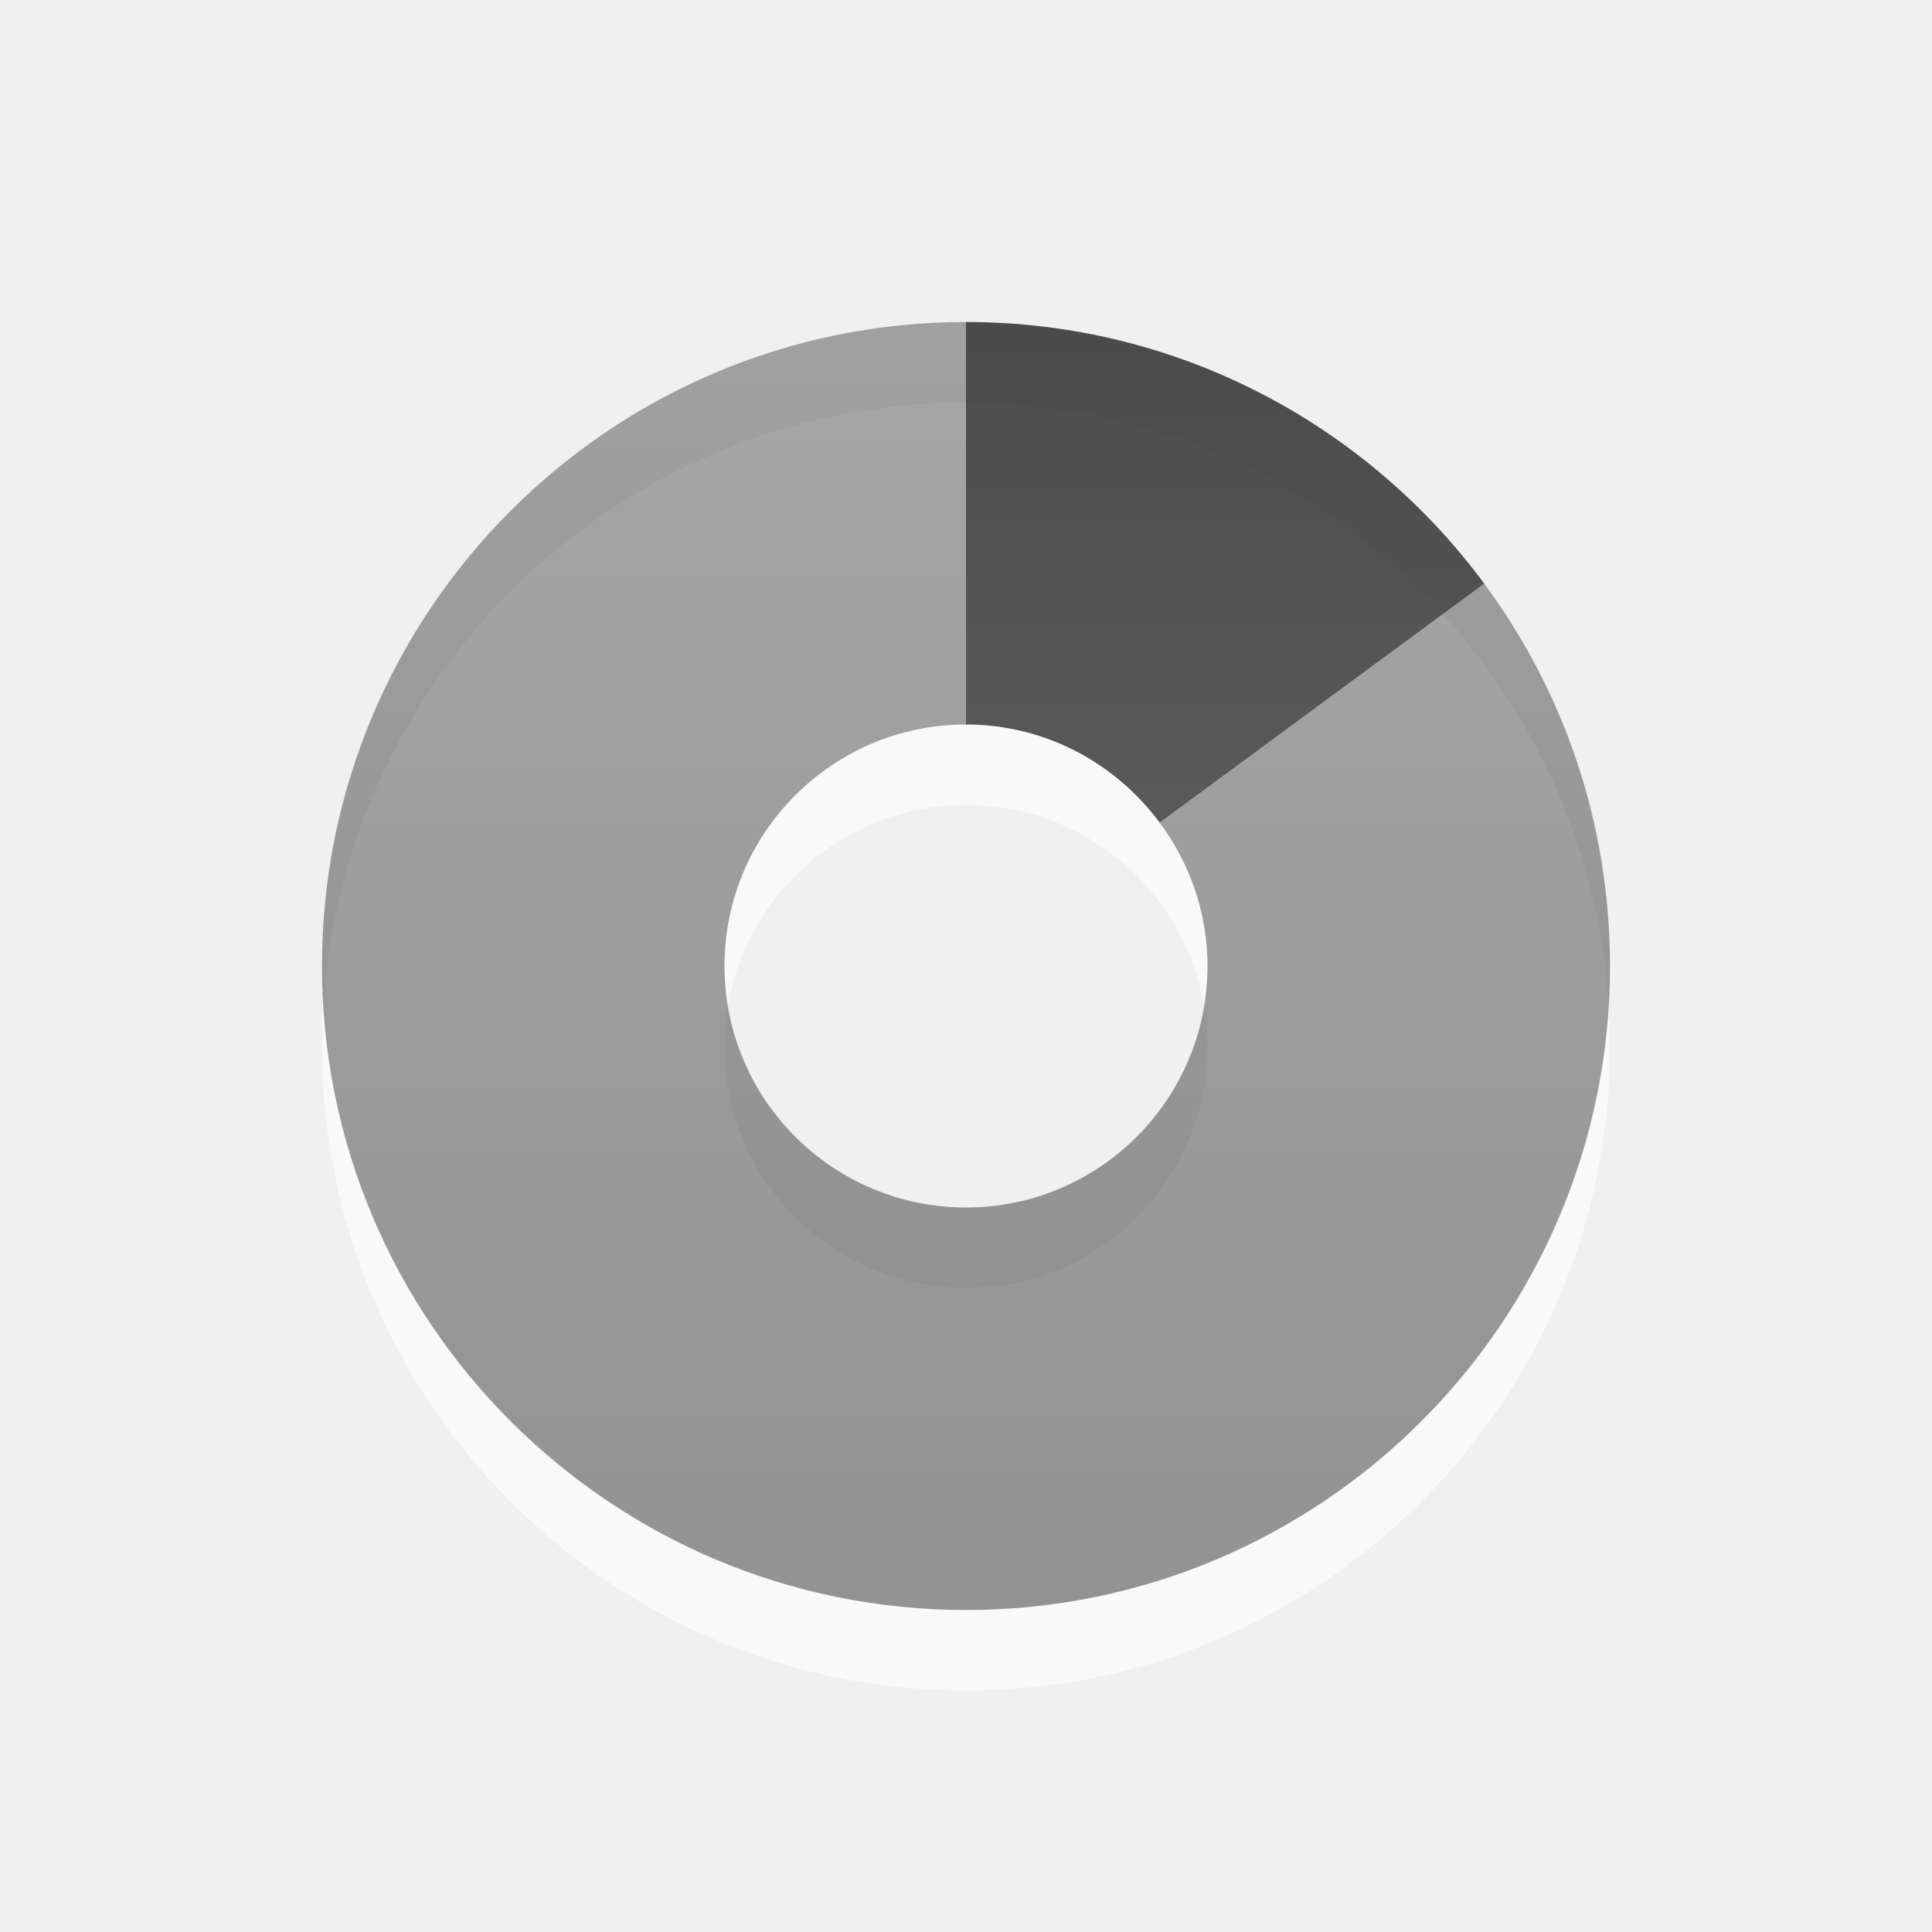
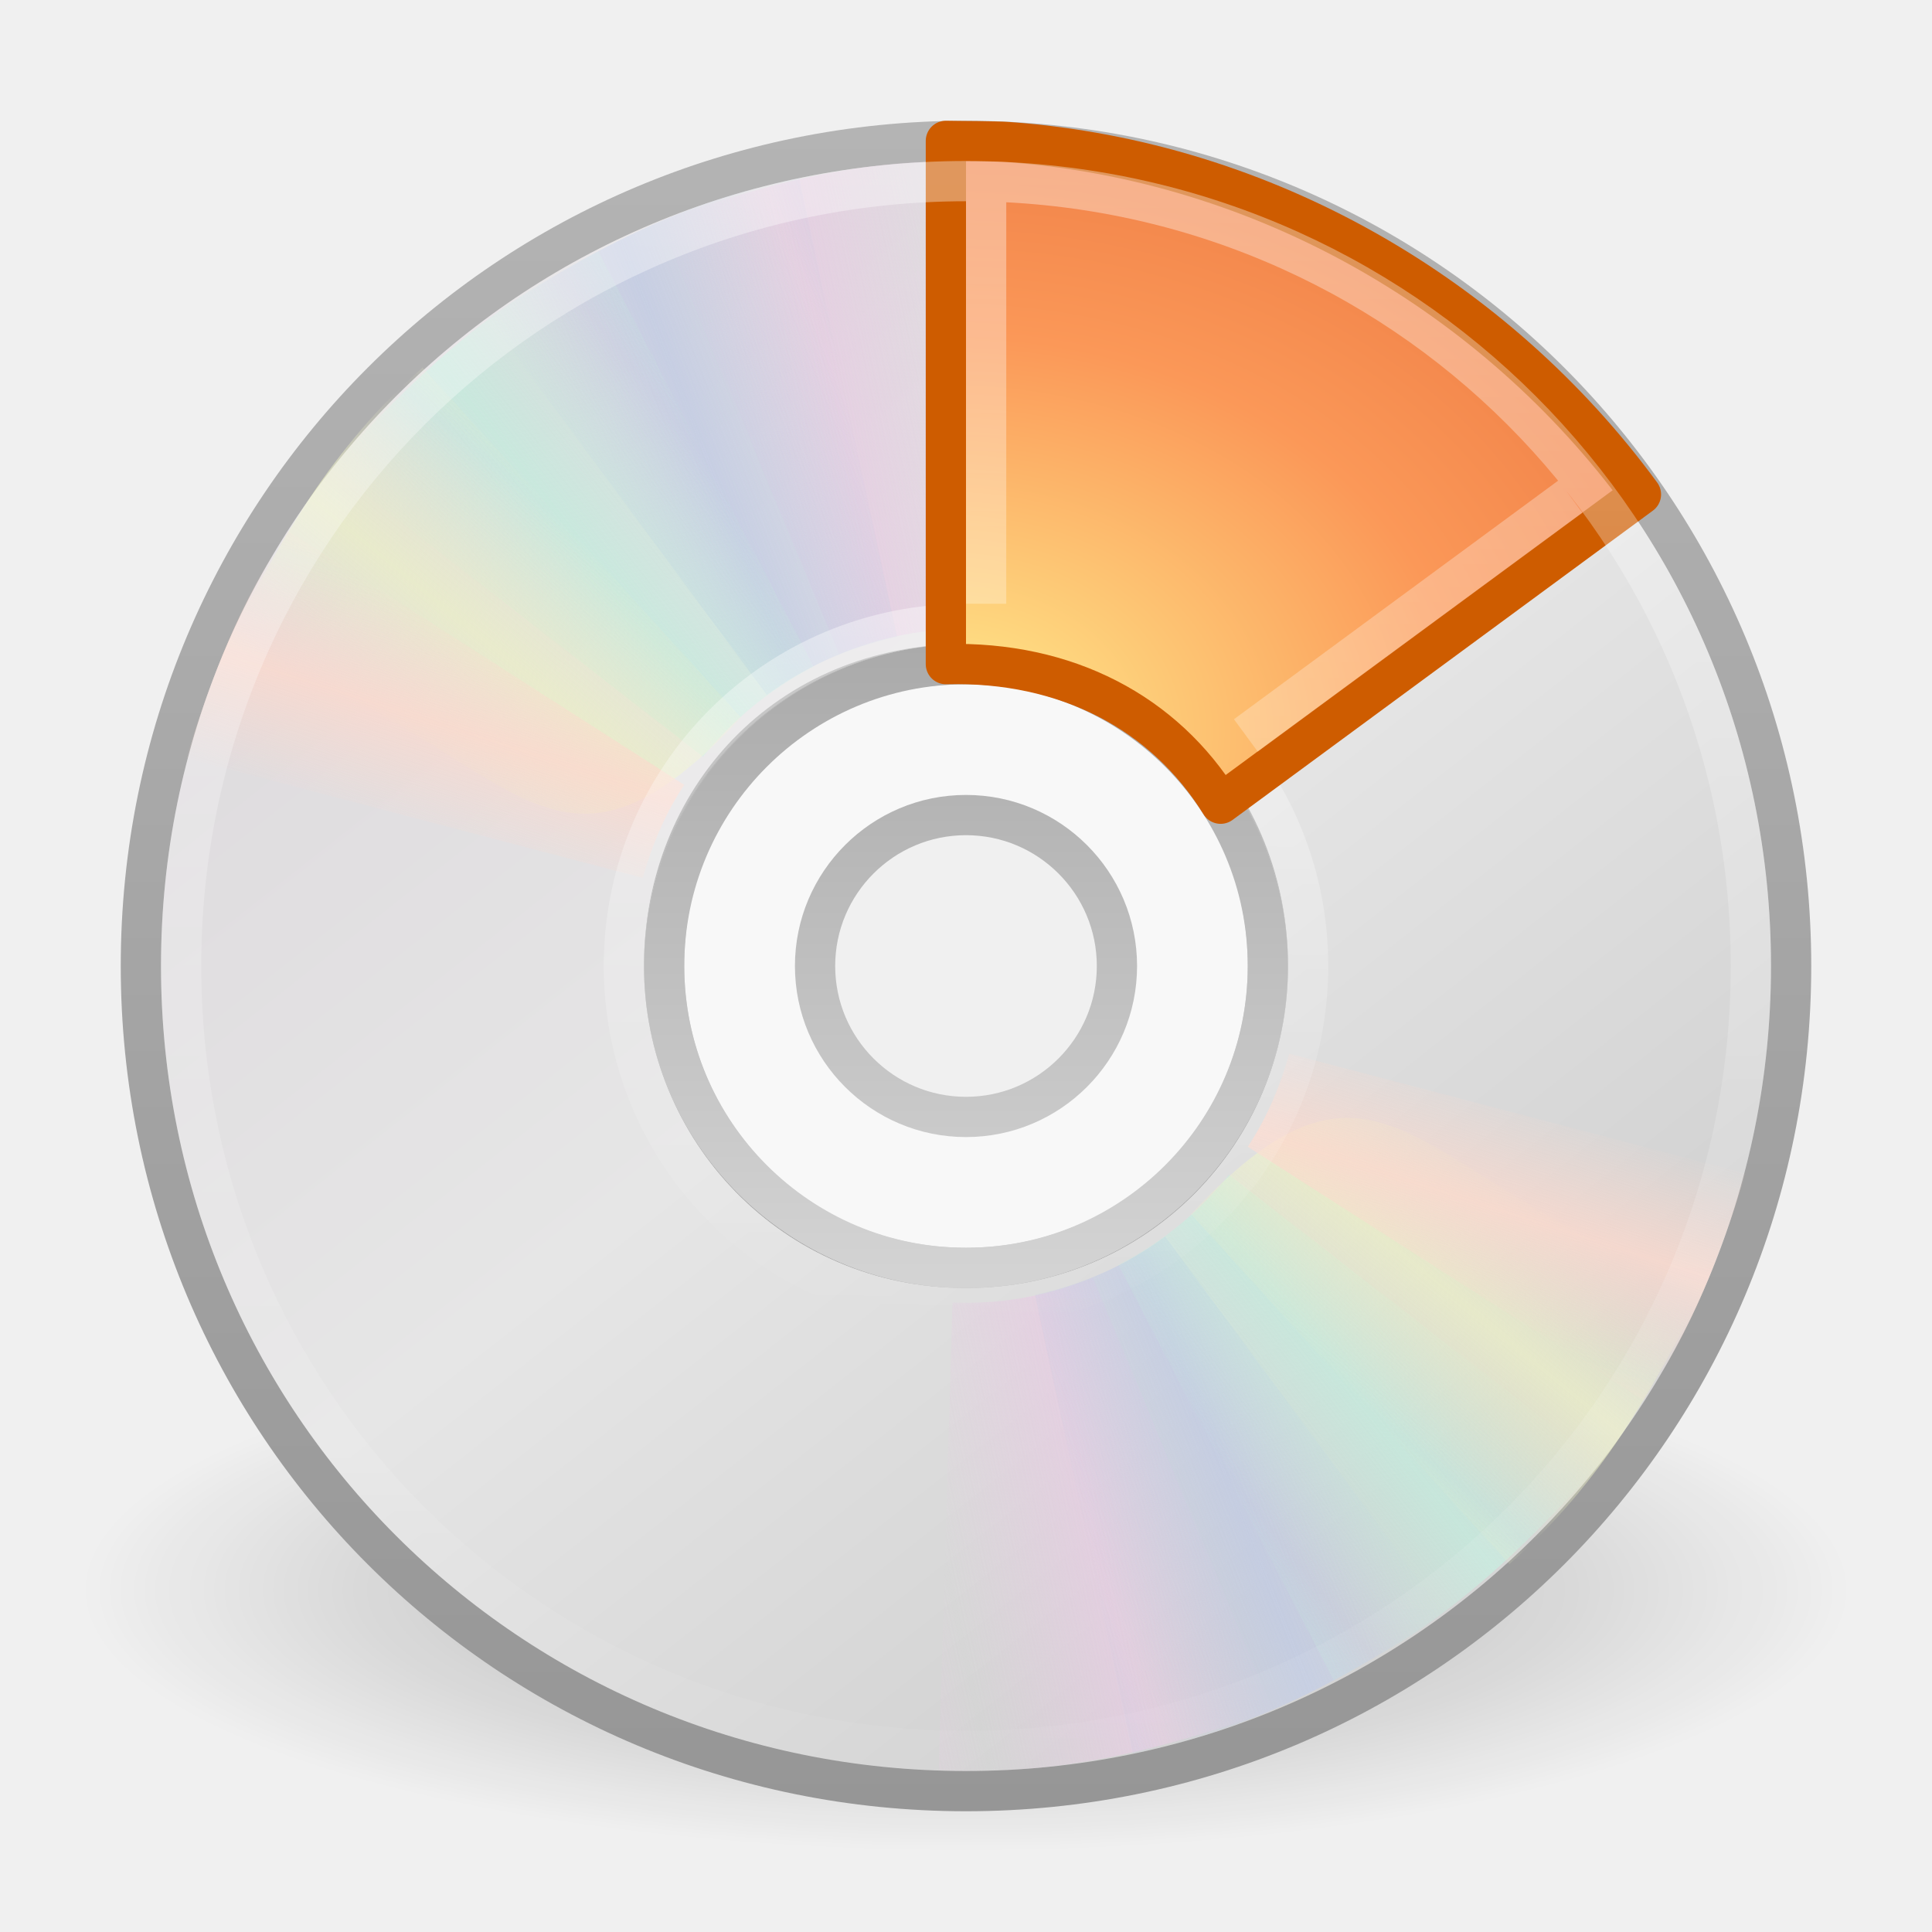
- <svg xmlns="http://www.w3.org/2000/svg" xmlns:xlink="http://www.w3.org/1999/xlink" version="1.0" width="24" height="24" id="svg3224">
-   <defs id="defs3226">
-     <linearGradient x1="35.008" y1="23.179" x2="35.008" y2="4.995" id="linearGradient2450" xlink:href="#linearGradient3587-6-5" gradientUnits="userSpaceOnUse" gradientTransform="translate(-24.78571,-2.035714)" />
-     <linearGradient id="linearGradient3587-6-5">
-       <stop id="stop3589-9-2" style="stop-color:#000000;stop-opacity:1" offset="0" />
-       <stop id="stop3591-7-4" style="stop-color:#363636;stop-opacity:1" offset="1" />
+ <svg xmlns="http://www.w3.org/2000/svg" xmlns:xlink="http://www.w3.org/1999/xlink" version="1.0" width="48" height="48" id="svg2505">
+   <defs id="defs2507">
+     <linearGradient id="linearGradient23419">
+       <stop id="stop23421" style="stop-color:#000000;stop-opacity:1" offset="0" />
+       <stop id="stop23423" style="stop-color:#000000;stop-opacity:0" offset="1" />
    </linearGradient>
-     <linearGradient x1="15.669" y1="-2.622" x2="15.669" y2="11.969" id="linearGradient2399" xlink:href="#linearGradient3587-6-5" gradientUnits="userSpaceOnUse" gradientTransform="matrix(0.9302326,0,0,1.235955,-10.57597,6.1536)" />
+     <radialGradient cx="23.335" cy="41.636" r="22.627" fx="23.335" fy="41.636" id="radialGradient2481" xlink:href="#linearGradient23419" gradientUnits="userSpaceOnUse" gradientTransform="matrix(0.9722718,0,0,0.2872354,1.312499,27.54052)" />
+     <linearGradient id="linearGradient3772">
+       <stop id="stop3774" style="stop-color:#b4b4b4;stop-opacity:1" offset="0" />
+       <stop id="stop3776" style="stop-color:#969696;stop-opacity:1" offset="1" />
+     </linearGradient>
+     <linearGradient x1="-21.916" y1="3" x2="-21.916" y2="45.033" id="linearGradient2478" xlink:href="#linearGradient3772" gradientUnits="userSpaceOnUse" gradientTransform="translate(50.26506,0)" />
+     <linearGradient x1="12.274" y1="32.416" x2="35.391" y2="14.203" id="linearGradient3263" gradientUnits="userSpaceOnUse">
+       <stop id="stop3265" style="stop-color:#dedbde;stop-opacity:1" offset="0" />
+       <stop id="stop3267" style="stop-color:#e6e6e6;stop-opacity:1" offset="0.5" />
+       <stop id="stop3269" style="stop-color:#d2d2d2;stop-opacity:1" offset="1" />
+     </linearGradient>
+     <linearGradient x1="12.274" y1="32.416" x2="35.391" y2="14.203" id="linearGradient2476" xlink:href="#linearGradient3263" gradientUnits="userSpaceOnUse" gradientTransform="matrix(0,1.171439,-1.171439,0,51.06024,-4.11454)" />
+     <linearGradient id="linearGradient3428">
+       <stop id="stop3430" style="stop-color:#aaaaaa;stop-opacity:1" offset="0" />
+       <stop id="stop3432" style="stop-color:#d4d4d4;stop-opacity:1" offset="1" />
+     </linearGradient>
+     <linearGradient x1="21.448" y1="15.5" x2="21.448" y2="32.509" id="linearGradient2472" xlink:href="#linearGradient3428" gradientUnits="userSpaceOnUse" gradientTransform="matrix(0.9375,0,0,0.9375,1.5,1.5)" />
+     <linearGradient x1="10.609" y1="17.886" x2="9.73" y2="20.613" id="linearGradient3354" xlink:href="#linearGradient3519" gradientUnits="userSpaceOnUse" spreadMethod="reflect" />
+     <linearGradient x1="12.372" y1="16.188" x2="14.609" y2="13.462" id="linearGradient3352" xlink:href="#linearGradient3511" gradientUnits="userSpaceOnUse" spreadMethod="reflect" />
+     <linearGradient x1="14.085" y1="13.046" x2="16.994" y2="10.732" id="linearGradient3350" xlink:href="#linearGradient3503" gradientUnits="userSpaceOnUse" spreadMethod="reflect" />
+     <linearGradient x1="17.495" y1="11.2" x2="21.047" y2="9.796" id="linearGradient3348" xlink:href="#linearGradient3495" gradientUnits="userSpaceOnUse" spreadMethod="reflect" />
+     <linearGradient x1="20.58" y1="10.775" x2="24.274" y2="9.862" id="linearGradient3346" xlink:href="#linearGradient3487" gradientUnits="userSpaceOnUse" spreadMethod="reflect" />
+     <linearGradient id="linearGradient3519">
+       <stop id="stop3521" style="stop-color:#fcd9cd;stop-opacity:1" offset="0" />
+       <stop id="stop3523" style="stop-color:#fcd9cd;stop-opacity:0" offset="1" />
+     </linearGradient>
+     <linearGradient x1="10.609" y1="17.886" x2="9.73" y2="20.613" id="linearGradient3319" xlink:href="#linearGradient3519" gradientUnits="userSpaceOnUse" spreadMethod="reflect" />
+     <linearGradient id="linearGradient3511">
+       <stop id="stop3513" style="stop-color:#ebeec7;stop-opacity:1" offset="0" />
+       <stop id="stop3515" style="stop-color:#ebeec7;stop-opacity:0" offset="1" />
+     </linearGradient>
+     <linearGradient x1="12.372" y1="16.188" x2="14.609" y2="13.462" id="linearGradient3317" xlink:href="#linearGradient3511" gradientUnits="userSpaceOnUse" spreadMethod="reflect" />
+     <linearGradient id="linearGradient3503">
+       <stop id="stop3505" style="stop-color:#c4ebdd;stop-opacity:1" offset="0" />
+       <stop id="stop3507" style="stop-color:#c4ebdd;stop-opacity:0" offset="1" />
+     </linearGradient>
+     <linearGradient x1="14.085" y1="13.046" x2="16.994" y2="10.732" id="linearGradient3315" xlink:href="#linearGradient3503" gradientUnits="userSpaceOnUse" spreadMethod="reflect" />
+     <linearGradient id="linearGradient3495">
+       <stop id="stop3497" style="stop-color:#c1cbe4;stop-opacity:1" offset="0" />
+       <stop id="stop3499" style="stop-color:#c1cbe4;stop-opacity:0" offset="1" />
+     </linearGradient>
+     <linearGradient x1="17.495" y1="11.2" x2="21.047" y2="9.796" id="linearGradient3313" xlink:href="#linearGradient3495" gradientUnits="userSpaceOnUse" spreadMethod="reflect" />
+     <linearGradient id="linearGradient3487">
+       <stop id="stop3489" style="stop-color:#e6cde2;stop-opacity:1" offset="0" />
+       <stop id="stop3491" style="stop-color:#e6cde2;stop-opacity:0" offset="1" />
+     </linearGradient>
+     <linearGradient x1="20.58" y1="10.775" x2="24.274" y2="9.862" id="linearGradient3311" xlink:href="#linearGradient3487" gradientUnits="userSpaceOnUse" spreadMethod="reflect" />
+     <linearGradient id="linearGradient3839">
+       <stop id="stop3841" style="stop-color:#ffed8c;stop-opacity:1" offset="0" />
+       <stop id="stop3843" style="stop-color:#fb9858;stop-opacity:1" offset="0.262" />
+       <stop id="stop3845" style="stop-color:#dc572a;stop-opacity:1" offset="0.661" />
+       <stop id="stop3847" style="stop-color:#9f3110;stop-opacity:1" offset="1" />
+     </linearGradient>
+     <radialGradient cx="8.891" cy="12.123" r="11" fx="8.891" fy="12.123" id="radialGradient2457" xlink:href="#linearGradient3839" gradientUnits="userSpaceOnUse" gradientTransform="matrix(0,3.407672,-4.452847,0,77.53367,-12.12477)" />
+     <linearGradient id="linearGradient6036">
+       <stop id="stop6038" style="stop-color:#ffffff;stop-opacity:1" offset="0" />
+       <stop id="stop6040" style="stop-color:#ffffff;stop-opacity:0" offset="1" />
+     </linearGradient>
+     <linearGradient x1="18.776" y1="4.038" x2="18.203" y2="45.962" id="linearGradient2454" xlink:href="#linearGradient6036" gradientUnits="userSpaceOnUse" gradientTransform="matrix(0.4293444,0,0,0.4293442,13.54675,13.26639)" />
+     <linearGradient id="linearGradient3253">
+       <stop id="stop3255" style="stop-color:#ffffff;stop-opacity:1" offset="0" />
+       <stop id="stop3257" style="stop-color:#ffffff;stop-opacity:0" offset="1" />
+     </linearGradient>
+     <linearGradient x1="24" y1="0.183" x2="24" y2="48.154" id="linearGradient3259" xlink:href="#linearGradient3253" gradientUnits="userSpaceOnUse" />
+     <linearGradient xlink:href="#linearGradient3253" id="linearGradient2457" gradientUnits="userSpaceOnUse" x1="24" y1="0.183" x2="24" y2="48.154" />
+     <linearGradient xlink:href="#linearGradient6036" id="linearGradient2460" gradientUnits="userSpaceOnUse" gradientTransform="matrix(0.4293444,0,0,0.4293442,13.54675,13.26639)" x1="18.776" y1="4.038" x2="18.203" y2="45.962" />
+     <radialGradient xlink:href="#linearGradient3839" id="radialGradient2463" gradientUnits="userSpaceOnUse" gradientTransform="matrix(0,3.407672,-4.452847,0,77.53367,-12.12477)" cx="8.891" cy="12.123" fx="8.891" fy="12.123" r="11" />
+     <linearGradient xlink:href="#linearGradient3428" id="linearGradient2479" gradientUnits="userSpaceOnUse" gradientTransform="matrix(0.9375,0,0,0.9375,1.5,1.5)" x1="21.448" y1="15.5" x2="21.448" y2="32.509" />
+     <linearGradient xlink:href="#linearGradient3263" id="linearGradient2483" gradientUnits="userSpaceOnUse" gradientTransform="matrix(0,1.171439,-1.171439,0,51.06024,-4.11454)" x1="12.274" y1="32.416" x2="35.391" y2="14.203" />
+     <linearGradient xlink:href="#linearGradient3772" id="linearGradient2485" gradientUnits="userSpaceOnUse" gradientTransform="translate(50.26506,0)" x1="-21.916" y1="3" x2="-21.916" y2="45.033" />
+     <radialGradient xlink:href="#linearGradient23419" id="radialGradient2488" gradientUnits="userSpaceOnUse" gradientTransform="matrix(0.9722718,0,0,0.2872354,1.312499,27.54052)" cx="23.335" cy="41.636" fx="23.335" fy="41.636" r="22.627" />
  </defs>
-   <g id="layer1">
-     <path d="M 12,5 C 7.584,5 4,8.584 4,13 C 4,17.416 7.584,21 12,21 C 16.416,21 20,17.416 20,13 C 20,8.584 16.416,5 12,5 z M 12,10 C 13.656,10 15,11.344 15,13 C 15,14.656 13.656,16 12,16 C 10.344,16 9,14.656 9,13 C 9,11.344 10.344,10 12,10 z" id="path3229" style="opacity:0.6;fill:#ffffff;fill-opacity:1;fill-rule:evenodd;stroke:none;stroke-width:1;stroke-linecap:butt;stroke-linejoin:miter;marker:none;marker-start:none;marker-mid:none;marker-end:none;stroke-miterlimit:4;stroke-dasharray:none;stroke-dashoffset:0;stroke-opacity:1;visibility:visible;display:inline;overflow:visible;enable-background:accumulate" />
-     <path d="M 12,4 C 12.33,4 12.649,4.024 12.969,4.062 C 12.65,4.024 12.329,4 12,4 z M 12,4 C 7.584,4 4,7.584 4,12 C 4,16.416 7.584,20 12,20 C 16.416,20 20,16.416 20,12 C 20,10.222 19.42,8.579 18.438,7.25 L 14.406,10.219 C 14.776,10.718 15,11.332 15,12 C 15,13.656 13.656,15 12,15 C 10.344,15 9,13.656 9,12 C 9,10.344 10.344,9 12,9 L 12,4 z M 17.906,6.625 C 18.068,6.803 18.23,6.996 18.375,7.188 C 18.227,6.992 18.071,6.806 17.906,6.625 z" id="path3170" style="opacity:0.42;fill:url(#linearGradient2450);fill-opacity:1;fill-rule:evenodd;stroke:none;stroke-width:1;stroke-linecap:butt;stroke-linejoin:miter;marker:none;marker-start:none;marker-mid:none;marker-end:none;stroke-miterlimit:4;stroke-dasharray:none;stroke-dashoffset:0;stroke-opacity:1;visibility:visible;display:inline;overflow:visible;enable-background:accumulate" />
-     <path d="M 12,4 L 12,9 C 12.988,9 13.859,9.482 14.406,10.219 L 18.438,7.25 C 16.98,5.279 14.638,4 12,4 z" id="path3288" style="opacity:0.7;fill:url(#linearGradient2399);fill-opacity:1;fill-rule:nonzero;stroke:none;stroke-width:1;stroke-linecap:butt;stroke-linejoin:miter;marker:none;marker-start:none;marker-mid:none;marker-end:none;stroke-miterlimit:4;stroke-dasharray:none;stroke-dashoffset:0;stroke-opacity:1;visibility:visible;display:inline;overflow:visible;enable-background:accumulate" />
+   <path style="opacity:0.3;fill:url(#radialGradient2488);fill-opacity:1;fill-rule:evenodd;stroke:none;stroke-width:2;marker:none;visibility:visible;display:inline;overflow:visible" id="path23417" d="M 46,39.5 C 46.001,43.09 36.151,46 24,46 C 11.849,46 1.999,43.09 2,39.5 C 1.999,35.91 11.849,33 24,33 C 36.151,33 46.001,35.91 46,39.5 L 46,39.5 z" />
+   <path style="fill:url(#linearGradient2483);fill-rule:nonzero;stroke:url(#linearGradient2485);stroke-width:1;stroke-miterlimit:4;stroke-opacity:1" id="path2781" d="M 44.5,24 C 44.5,12.637 35.363,3.5 24,3.5 C 12.637,3.5 3.5,12.637 3.5,24 C 3.5,35.363 12.637,44.5 24,44.5 C 35.363,44.5 44.5,35.363 44.5,24 z M 31.5,24 C 31.5,28.128 28.211,31.5 24,31.5 C 19.707,31.5 16.5,28.045 16.5,24 C 16.5,19.873 19.541,16.5 24,16.5 C 28.459,16.5 31.5,19.954 31.5,24 z" />
+   <path style="opacity:0.5;fill:#ffffff;fill-opacity:1;fill-rule:nonzero;stroke:none;stroke-width:1;marker:none;visibility:visible;display:inline;overflow:visible;enable-background:accumulate" id="path2474" d="M 24,16 C 19.584,16 16,19.584 16,24 C 16,28.416 19.584,32 24,32 C 28.416,32 32,28.416 32,24 C 32,19.584 28.416,16 24,16 z M 24,20 C 26.208,20 28,21.792 28,24 C 28,26.208 26.208,28 24,28 C 21.792,28 20,26.208 20,24 C 20,21.792 21.792,20 24,20 z" />
+   <path style="fill:none;stroke:url(#linearGradient2479);stroke-width:1;stroke-linecap:butt;stroke-linejoin:round;marker:none;stroke-miterlimit:4;stroke-dasharray:none;stroke-dashoffset:0;stroke-opacity:1;visibility:visible;display:inline;overflow:visible;enable-background:accumulate" id="path3418" d="M 24,16.5 C 19.86,16.5 16.5,19.86 16.5,24 C 16.5,28.14 19.86,31.5 24,31.5 C 28.14,31.5 31.5,28.14 31.5,24 C 31.5,19.86 28.14,16.5 24,16.5 z M 24,20.25 C 26.07,20.25 27.75,21.93 27.75,24 C 27.75,26.07 26.07,27.75 24,27.75 C 21.93,27.75 20.25,26.07 20.25,24 C 20.25,21.93 21.93,20.25 24,20.25 z" />
+   <g id="g3527">
+     <path style="opacity:0.8;fill:url(#linearGradient3346);fill-opacity:1;fill-rule:nonzero;stroke:none" id="path3296" transform="matrix(0.9996011,2.824295e-2,-2.824295e-2,0.9996011,0.6924114,-0.6708346)" d="M 15.857,5.731 L 20.625,16.344 C 21.66,15.885 22.795,15.625 24,15.625 C 24.032,15.625 24.062,15.625 24.094,15.625 L 24.108,4.005 C 21.166,3.934 18.565,4.662 15.857,5.731 L 15.857,5.731 z" />
+     <path style="opacity:0.8;fill:url(#linearGradient3348);fill-opacity:1;fill-rule:nonzero;stroke:none" id="path3308" d="M 12.121,7.906 L 19.052,17.266 C 19.966,16.596 21.018,16.099 22.195,15.841 C 22.226,15.834 22.255,15.827 22.287,15.821 L 19.857,4.426 C 16.968,4.988 14.538,6.282 12.121,7.906 L 12.121,7.906 z" />
+     <path style="opacity:0.8;fill:url(#linearGradient3350);fill-opacity:1;fill-rule:nonzero;stroke:none" id="path3310" d="M 8.252,11.647 L 17.466,18.802 C 18.175,17.919 19.063,17.166 20.133,16.612 C 20.161,16.598 20.187,16.584 20.216,16.569 L 14.866,6.251 C 12.221,7.541 10.166,9.452 8.252,11.647 z" />
+     <path style="opacity:0.8;fill:url(#linearGradient3352);fill-opacity:1;fill-rule:nonzero;stroke:none" id="path3312" d="M 5.633,16.074 C 12.808,18.316 13.483,23.105 18.41,17.828 L 10.5,9.132 C 8.279,11.063 6.913,13.459 5.633,16.074 z" />
+     <path style="opacity:0.8;fill:url(#linearGradient3354);fill-opacity:1;fill-rule:nonzero;stroke:none" id="path3314" d="M 7.155,13.193 C 5.972,14.945 5.248,16.83 4.63,18.837 L 15.969,21.812 C 16.184,21.049 16.487,20.298 16.938,19.594 C 16.955,19.567 16.982,19.527 17,19.5 L 7.155,13.193 z" />
  </g>
+   <g id="g3297" transform="matrix(-1,0,0,-1,48,47.99083)">
+     <path style="opacity:0.8;fill:url(#linearGradient3311);fill-opacity:1;fill-rule:nonzero;stroke:none" id="path3299" transform="matrix(0.9996011,2.824295e-2,-2.824295e-2,0.9996011,0.6924114,-0.6708346)" d="M 15.857,5.731 L 20.625,16.344 C 21.66,15.885 22.795,15.625 24,15.625 C 24.032,15.625 24.062,15.625 24.094,15.625 L 24.108,4.005 C 21.166,3.934 18.565,4.662 15.857,5.731 L 15.857,5.731 z" />
+     <path style="opacity:0.8;fill:url(#linearGradient3313);fill-opacity:1;fill-rule:nonzero;stroke:none" id="path3301" d="M 12.121,7.906 L 19.052,17.266 C 19.966,16.596 21.018,16.099 22.195,15.841 C 22.226,15.834 22.255,15.827 22.287,15.821 L 19.857,4.426 C 16.968,4.988 14.538,6.282 12.121,7.906 L 12.121,7.906 z" />
+     <path style="opacity:0.8;fill:url(#linearGradient3315);fill-opacity:1;fill-rule:nonzero;stroke:none" id="path3303" d="M 8.252,11.647 L 17.466,18.802 C 18.175,17.919 19.063,17.166 20.133,16.612 C 20.161,16.598 20.187,16.584 20.216,16.569 L 14.866,6.251 C 12.221,7.541 10.166,9.452 8.252,11.647 z" />
+     <path style="opacity:0.8;fill:url(#linearGradient3317);fill-opacity:1;fill-rule:nonzero;stroke:none" id="path3305" d="M 5.633,16.074 C 12.808,18.316 13.483,23.105 18.41,17.828 L 10.5,9.132 C 8.279,11.063 6.913,13.459 5.633,16.074 z" />
+     <path style="opacity:0.8;fill:url(#linearGradient3319);fill-opacity:1;fill-rule:nonzero;stroke:none" id="path3307" d="M 7.155,13.193 C 5.972,14.945 5.248,16.83 4.63,18.837 L 15.969,21.812 C 16.184,21.049 16.487,20.298 16.938,19.594 C 16.955,19.567 16.982,19.527 17,19.5 L 7.155,13.193 z" />
+   </g>
+   <path style="opacity:0.4;fill:none;stroke:url(#linearGradient2460);stroke-width:1;stroke-miterlimit:4;stroke-opacity:1" id="path3281" d="M 24,15.5 C 19.289,15.5 15.5,19.289 15.5,24 C 15.5,28.711 19.289,32.5 24,32.5 C 28.711,32.5 32.5,28.711 32.5,24 C 32.5,19.289 28.711,15.5 24,15.5 L 24,15.5 L 24,15.5 L 24,15.5 z" />
+   <path style="fill:url(#radialGradient2463);fill-opacity:1;fill-rule:nonzero;stroke:#ce5c00;stroke-width:1;stroke-linecap:round;stroke-linejoin:round;marker:none;marker-start:none;marker-mid:none;marker-end:none;stroke-miterlimit:4;stroke-dasharray:none;stroke-dashoffset:0;stroke-opacity:1;visibility:visible;display:inline;overflow:visible;enable-background:accumulate" id="path2559" d="M 23.5,3.5 C 23.5,7.766 23.5,12.175 23.5,16.5 C 26.509,16.423 28.931,17.716 30.326,19.968 C 30.326,19.968 40.769,12.284 40.769,12.284 C 37.166,7.371 31.459,4.001 25.062,3.531 C 24.709,3.505 23.857,3.508 23.5,3.5 z" />
+   <path style="opacity:0.4;fill:none;fill-opacity:1;fill-rule:evenodd;stroke:url(#linearGradient2457);stroke-width:1px;stroke-linecap:butt;stroke-linejoin:miter;stroke-opacity:1" id="path2561" d="M 24.5,5 L 24.5,15 M 24,4.5 C 13.191,4.5 4.5,13.191 4.5,24 C 4.5,34.809 13.191,43.5 24,43.5 C 34.809,43.5 43.5,34.809 43.5,24 C 43.5,13.191 34.809,4.5 24,4.5 L 24,4.5 L 24,4.5 z M 30.953,18.272 L 39.018,12.337" />
</svg>
